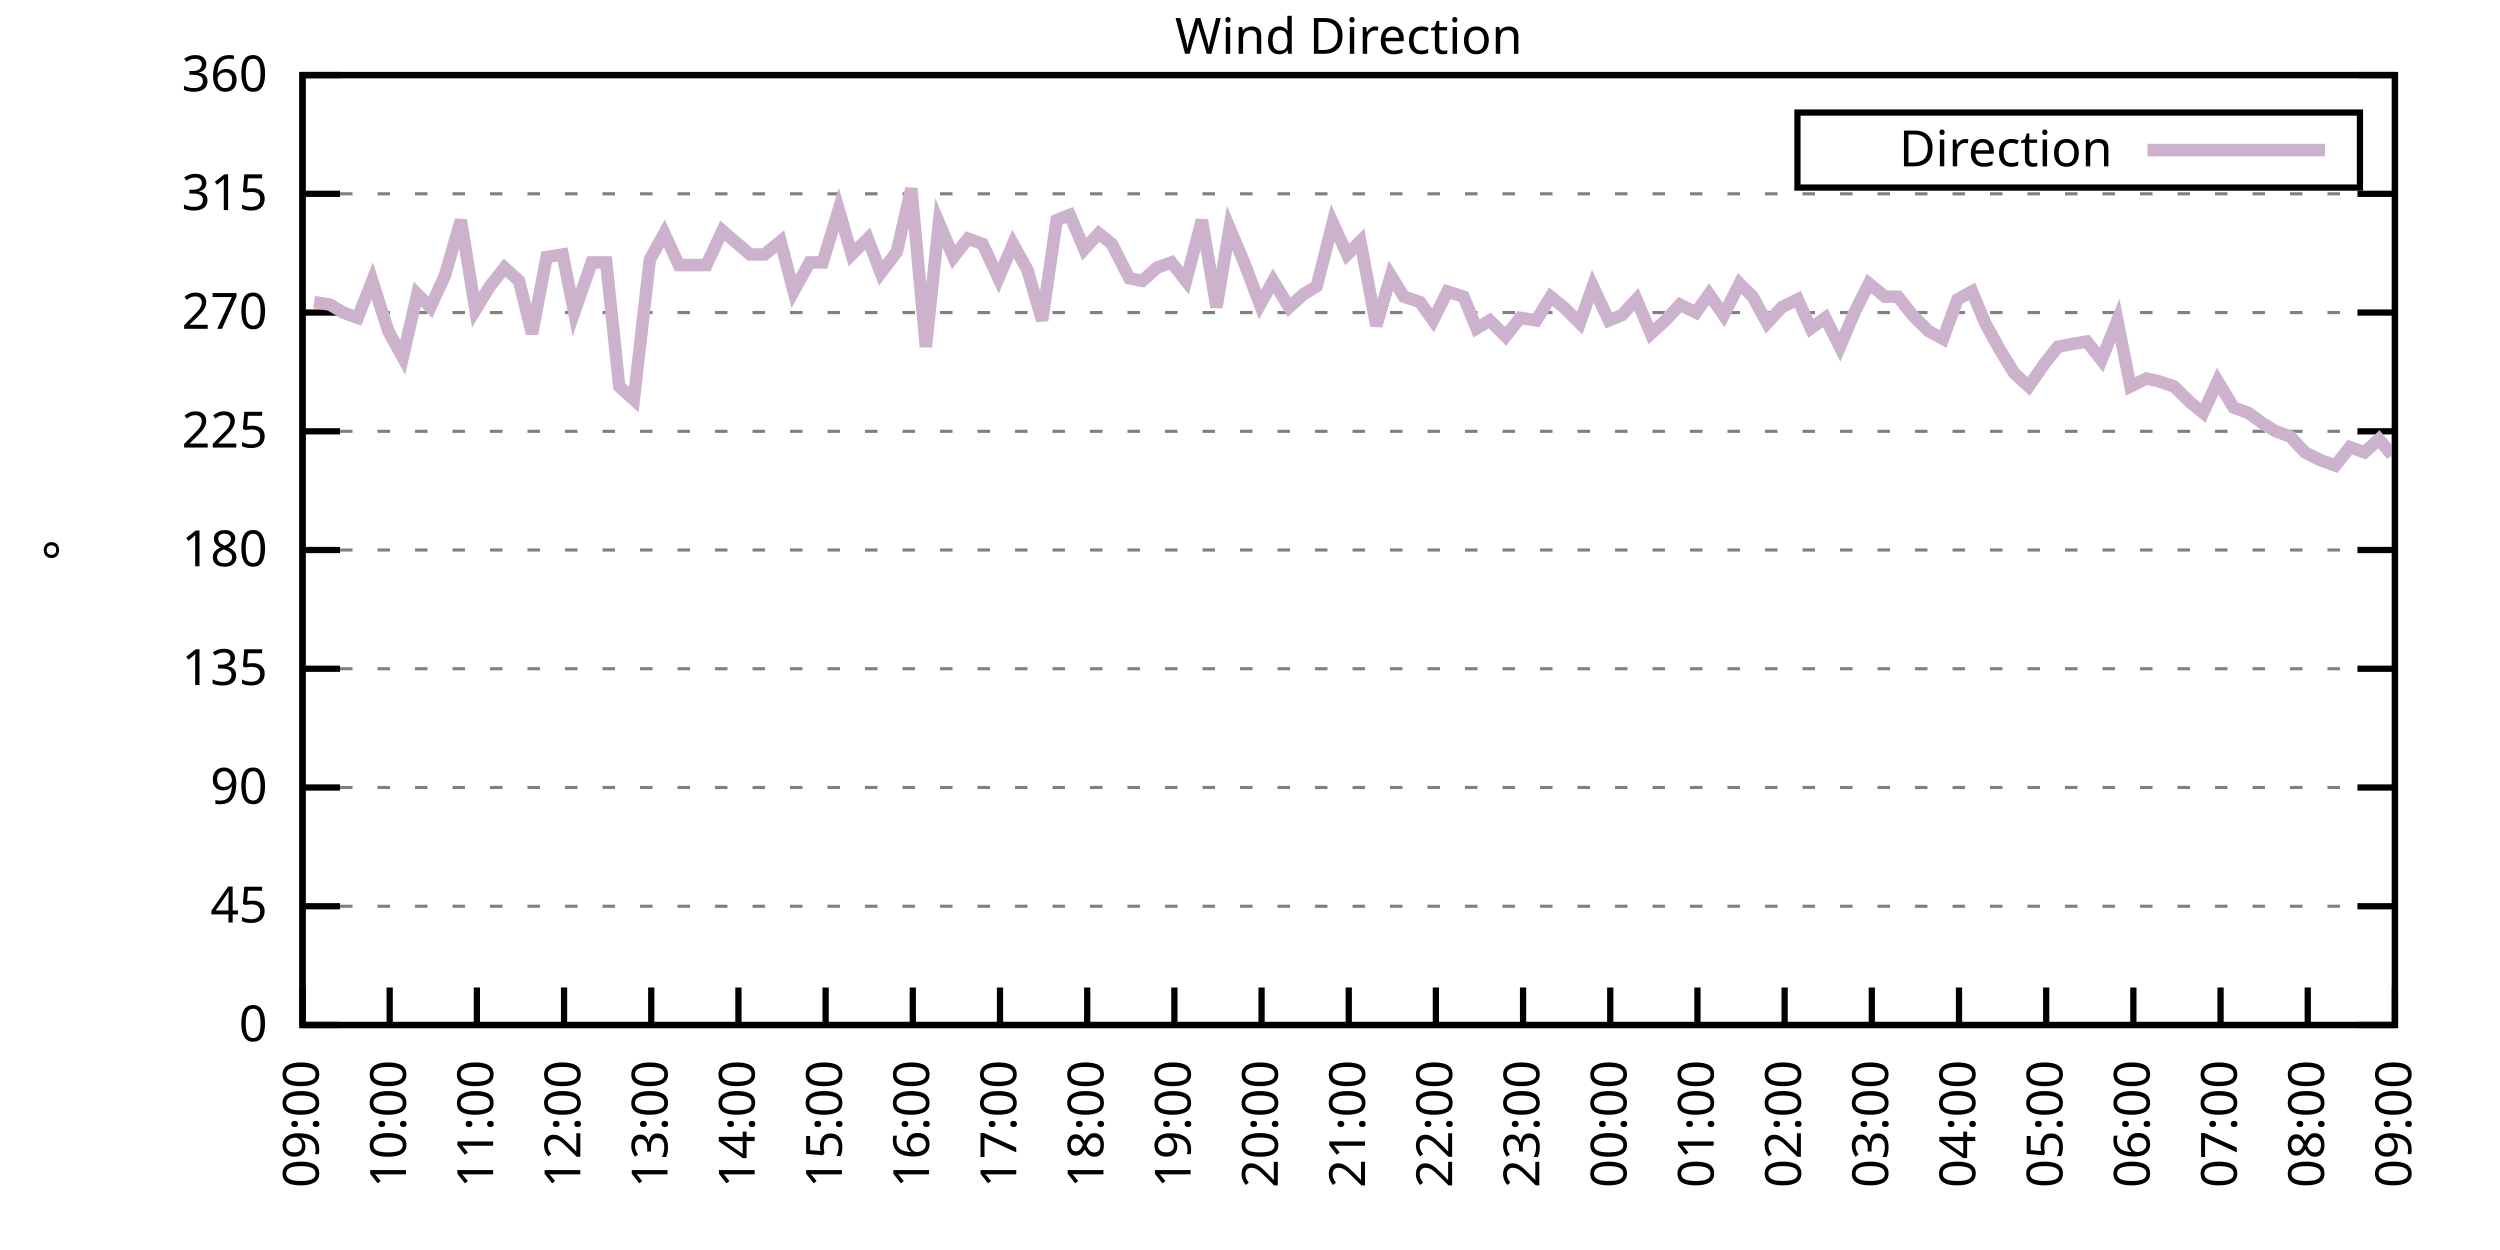
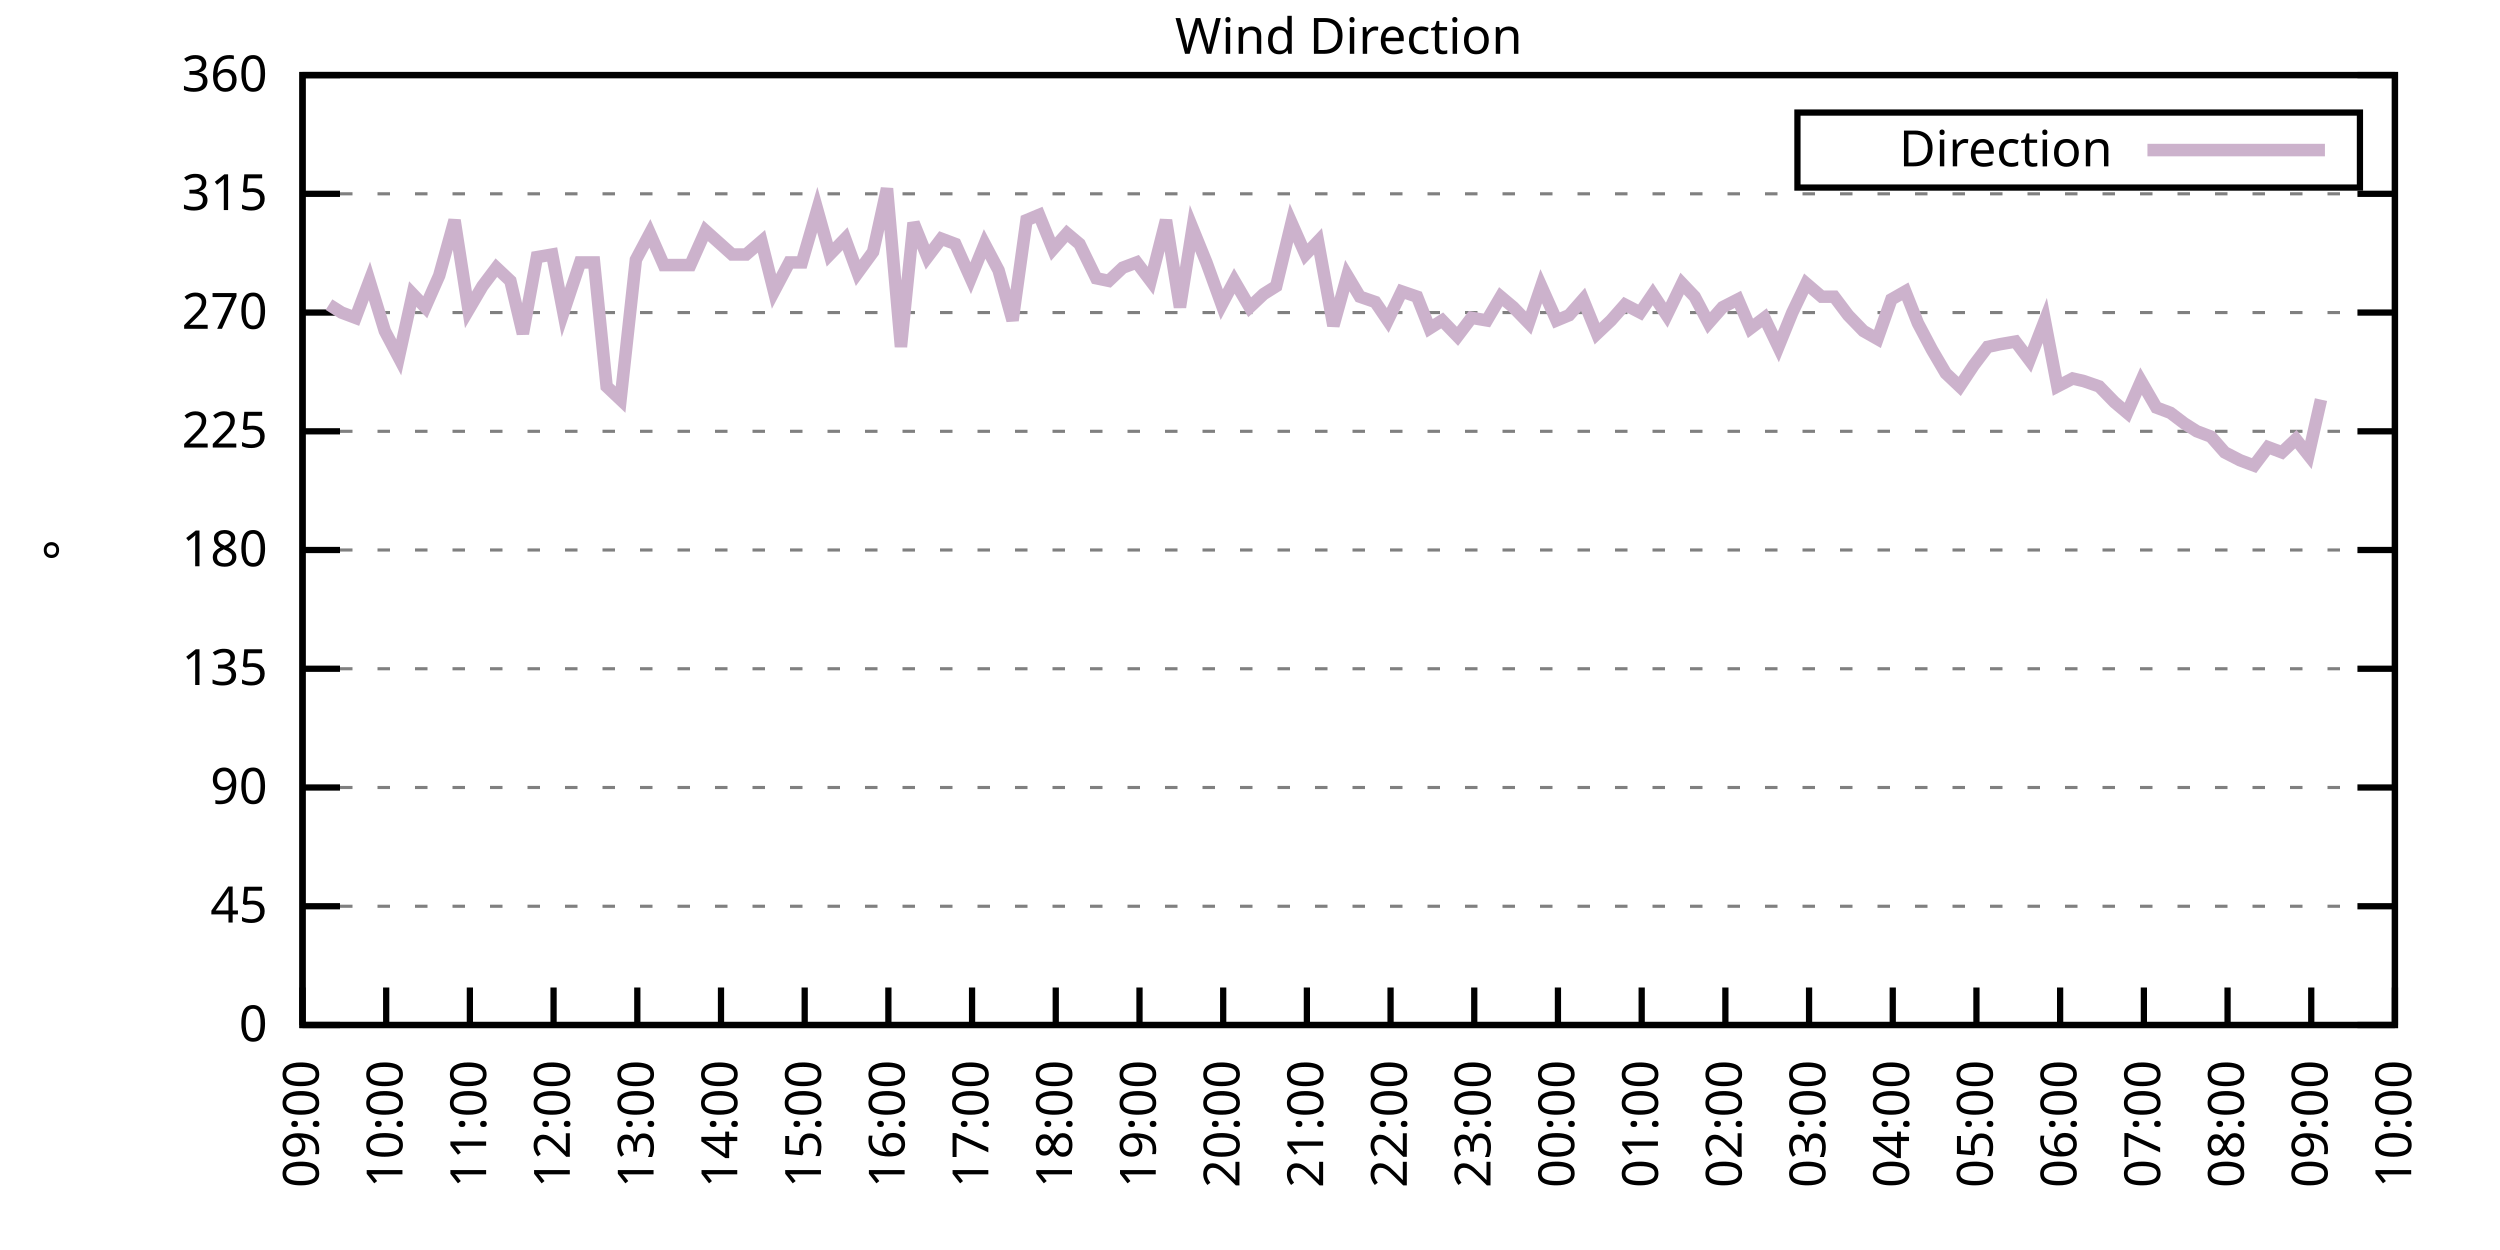
<svg xmlns="http://www.w3.org/2000/svg" xmlns:xlink="http://www.w3.org/1999/xlink" width="400" height="200" viewBox="0 0 400 200">
  <g id="gnuplot_canvas">
    <rect x="0" y="0" width="400" height="200" fill="none" />
    <defs>
      <circle id="gpDot" r="0.5" stroke-width="0.5" stroke="currentColor" />
      <path id="gpPt0" stroke-width="0.333" stroke="currentColor" d="M-1,0 h2 M0,-1 v2" />
      <path id="gpPt1" stroke-width="0.333" stroke="currentColor" d="M-1,-1 L1,1 M1,-1 L-1,1" />
      <path id="gpPt2" stroke-width="0.333" stroke="currentColor" d="M-1,0 L1,0 M0,-1 L0,1 M-1,-1 L1,1 M-1,1 L1,-1" />
      <rect id="gpPt3" stroke-width="0.333" stroke="currentColor" x="-1" y="-1" width="2" height="2" />
      <rect id="gpPt4" stroke-width="0.333" stroke="currentColor" fill="currentColor" x="-1" y="-1" width="2" height="2" />
      <circle id="gpPt5" stroke-width="0.333" stroke="currentColor" cx="0" cy="0" r="1" />
      <use xlink:href="#gpPt5" id="gpPt6" fill="currentColor" stroke="none" />
      <path id="gpPt7" stroke-width="0.333" stroke="currentColor" d="M0,-1.33 L-1.33,0.67 L1.33,0.67 z" />
      <use xlink:href="#gpPt7" id="gpPt8" fill="currentColor" stroke="none" />
      <use xlink:href="#gpPt7" id="gpPt9" stroke="currentColor" transform="rotate(180)" />
      <use xlink:href="#gpPt9" id="gpPt10" fill="currentColor" stroke="none" />
      <use xlink:href="#gpPt3" id="gpPt11" stroke="currentColor" transform="rotate(45)" />
      <use xlink:href="#gpPt11" id="gpPt12" fill="currentColor" stroke="none" />
      <path id="gpPt13" stroke-width="0.333" stroke="currentColor" d="M0,1.330 L1.265,0.411 L0.782,-1.067 L-0.782,-1.076 L-1.265,0.411 z" />
      <use xlink:href="#gpPt13" id="gpPt14" fill="currentColor" stroke="none" />
      <filter id="textbox" filterUnits="objectBoundingBox" x="0" y="0" height="1" width="1">
        <feFlood flood-color="white" flood-opacity="1" result="bgnd" />
        <feComposite in="SourceGraphic" in2="bgnd" operator="atop" />
      </filter>
      <filter id="greybox" filterUnits="objectBoundingBox" x="0" y="0" height="1" width="1">
        <feFlood flood-color="lightgrey" flood-opacity="1" result="grey" />
        <feComposite in="SourceGraphic" in2="grey" operator="atop" />
      </filter>
    </defs>
    <g fill="none" color="white" stroke="currentColor" stroke-width="1.00" stroke-linecap="butt" stroke-linejoin="miter">
</g>
    <g fill="none" color="black" stroke="currentColor" stroke-width="1.00" stroke-linecap="butt" stroke-linejoin="miter">
      <g stroke="none" shape-rendering="crispEdges">
        <polygon fill="rgb(255, 255, 255)" points="48.40,164.00 383.18,164.00 383.18,12.02 48.40,12.02 " />
      </g>
    </g>
    <g fill="none" color="black" stroke="currentColor" stroke-width="1.00" stroke-linecap="butt" stroke-linejoin="miter">
</g>
    <g fill="none" color="black" stroke="black" stroke-width="0.50" stroke-linecap="butt" stroke-linejoin="miter">
</g>
    <g fill="none" color="gray" stroke="currentColor" stroke-width="0.50" stroke-linecap="butt" stroke-linejoin="miter">
      <path stroke="gray" stroke-dasharray="2,4" class="gridline" d="M48.40,164.00 L383.19,164.00  " />
    </g>
    <g fill="none" color="gray" stroke="gray" stroke-width="1.00" stroke-linecap="butt" stroke-linejoin="miter">
</g>
    <g fill="none" color="black" stroke="currentColor" stroke-width="1.00" stroke-linecap="butt" stroke-linejoin="miter">
      <path stroke="black" d="M48.40,164.00 L54.40,164.00 M383.19,164.00 L377.19,164.00  " />
      <g transform="translate(42.80,166.60)" stroke="none" fill="black" font-family="Sans" font-size="8.00" text-anchor="end">
        <text>
          <tspan font-family="Sans"> 0</tspan>
        </text>
      </g>
    </g>
    <g fill="none" color="black" stroke="currentColor" stroke-width="1.00" stroke-linecap="butt" stroke-linejoin="miter">
</g>
    <g fill="none" color="black" stroke="black" stroke-width="0.50" stroke-linecap="butt" stroke-linejoin="miter">
</g>
    <g fill="none" color="gray" stroke="currentColor" stroke-width="0.50" stroke-linecap="butt" stroke-linejoin="miter">
      <path stroke="gray" stroke-dasharray="2,4" class="gridline" d="M48.40,145.00 L383.19,145.00  " />
    </g>
    <g fill="none" color="gray" stroke="gray" stroke-width="1.00" stroke-linecap="butt" stroke-linejoin="miter">
</g>
    <g fill="none" color="black" stroke="currentColor" stroke-width="1.00" stroke-linecap="butt" stroke-linejoin="miter">
      <path stroke="black" d="M48.40,145.00 L54.40,145.00 M383.19,145.00 L377.19,145.00  " />
      <g transform="translate(42.80,147.60)" stroke="none" fill="black" font-family="Sans" font-size="8.00" text-anchor="end">
        <text>
          <tspan font-family="Sans"> 45</tspan>
        </text>
      </g>
    </g>
    <g fill="none" color="black" stroke="currentColor" stroke-width="1.00" stroke-linecap="butt" stroke-linejoin="miter">
</g>
    <g fill="none" color="black" stroke="black" stroke-width="0.50" stroke-linecap="butt" stroke-linejoin="miter">
</g>
    <g fill="none" color="gray" stroke="currentColor" stroke-width="0.50" stroke-linecap="butt" stroke-linejoin="miter">
      <path stroke="gray" stroke-dasharray="2,4" class="gridline" d="M48.40,126.00 L383.19,126.00  " />
    </g>
    <g fill="none" color="gray" stroke="gray" stroke-width="1.00" stroke-linecap="butt" stroke-linejoin="miter">
</g>
    <g fill="none" color="black" stroke="currentColor" stroke-width="1.00" stroke-linecap="butt" stroke-linejoin="miter">
      <path stroke="black" d="M48.40,126.00 L54.40,126.00 M383.19,126.00 L377.19,126.00  " />
      <g transform="translate(42.80,128.60)" stroke="none" fill="black" font-family="Sans" font-size="8.00" text-anchor="end">
        <text>
          <tspan font-family="Sans"> 90</tspan>
        </text>
      </g>
    </g>
    <g fill="none" color="black" stroke="currentColor" stroke-width="1.00" stroke-linecap="butt" stroke-linejoin="miter">
</g>
    <g fill="none" color="black" stroke="black" stroke-width="0.50" stroke-linecap="butt" stroke-linejoin="miter">
</g>
    <g fill="none" color="gray" stroke="currentColor" stroke-width="0.50" stroke-linecap="butt" stroke-linejoin="miter">
      <path stroke="gray" stroke-dasharray="2,4" class="gridline" d="M48.40,107.00 L383.19,107.00  " />
    </g>
    <g fill="none" color="gray" stroke="gray" stroke-width="1.00" stroke-linecap="butt" stroke-linejoin="miter">
</g>
    <g fill="none" color="black" stroke="currentColor" stroke-width="1.00" stroke-linecap="butt" stroke-linejoin="miter">
      <path stroke="black" d="M48.40,107.00 L54.40,107.00 M383.19,107.00 L377.19,107.00  " />
      <g transform="translate(42.80,109.60)" stroke="none" fill="black" font-family="Sans" font-size="8.00" text-anchor="end">
        <text>
          <tspan font-family="Sans"> 135</tspan>
        </text>
      </g>
    </g>
    <g fill="none" color="black" stroke="currentColor" stroke-width="1.00" stroke-linecap="butt" stroke-linejoin="miter">
</g>
    <g fill="none" color="black" stroke="black" stroke-width="0.50" stroke-linecap="butt" stroke-linejoin="miter">
</g>
    <g fill="none" color="gray" stroke="currentColor" stroke-width="0.50" stroke-linecap="butt" stroke-linejoin="miter">
      <path stroke="gray" stroke-dasharray="2,4" class="gridline" d="M48.40,88.00 L383.19,88.00  " />
    </g>
    <g fill="none" color="gray" stroke="gray" stroke-width="1.00" stroke-linecap="butt" stroke-linejoin="miter">
</g>
    <g fill="none" color="black" stroke="currentColor" stroke-width="1.00" stroke-linecap="butt" stroke-linejoin="miter">
      <path stroke="black" d="M48.40,88.00 L54.40,88.00 M383.19,88.00 L377.19,88.00  " />
      <g transform="translate(42.80,90.60)" stroke="none" fill="black" font-family="Sans" font-size="8.00" text-anchor="end">
        <text>
          <tspan font-family="Sans"> 180</tspan>
        </text>
      </g>
    </g>
    <g fill="none" color="black" stroke="currentColor" stroke-width="1.00" stroke-linecap="butt" stroke-linejoin="miter">
</g>
    <g fill="none" color="black" stroke="black" stroke-width="0.50" stroke-linecap="butt" stroke-linejoin="miter">
</g>
    <g fill="none" color="gray" stroke="currentColor" stroke-width="0.50" stroke-linecap="butt" stroke-linejoin="miter">
      <path stroke="gray" stroke-dasharray="2,4" class="gridline" d="M48.40,69.01 L383.19,69.01  " />
    </g>
    <g fill="none" color="gray" stroke="gray" stroke-width="1.00" stroke-linecap="butt" stroke-linejoin="miter">
</g>
    <g fill="none" color="black" stroke="currentColor" stroke-width="1.00" stroke-linecap="butt" stroke-linejoin="miter">
      <path stroke="black" d="M48.40,69.01 L54.40,69.01 M383.19,69.01 L377.19,69.01  " />
      <g transform="translate(42.80,71.61)" stroke="none" fill="black" font-family="Sans" font-size="8.00" text-anchor="end">
        <text>
          <tspan font-family="Sans"> 225</tspan>
        </text>
      </g>
    </g>
    <g fill="none" color="black" stroke="currentColor" stroke-width="1.00" stroke-linecap="butt" stroke-linejoin="miter">
</g>
    <g fill="none" color="black" stroke="black" stroke-width="0.50" stroke-linecap="butt" stroke-linejoin="miter">
</g>
    <g fill="none" color="gray" stroke="currentColor" stroke-width="0.50" stroke-linecap="butt" stroke-linejoin="miter">
      <path stroke="gray" stroke-dasharray="2,4" class="gridline" d="M48.40,50.01 L383.19,50.01  " />
    </g>
    <g fill="none" color="gray" stroke="gray" stroke-width="1.00" stroke-linecap="butt" stroke-linejoin="miter">
</g>
    <g fill="none" color="black" stroke="currentColor" stroke-width="1.00" stroke-linecap="butt" stroke-linejoin="miter">
      <path stroke="black" d="M48.40,50.01 L54.40,50.01 M383.19,50.01 L377.19,50.01  " />
      <g transform="translate(42.80,52.61)" stroke="none" fill="black" font-family="Sans" font-size="8.00" text-anchor="end">
        <text>
          <tspan font-family="Sans"> 270</tspan>
        </text>
      </g>
    </g>
    <g fill="none" color="black" stroke="currentColor" stroke-width="1.00" stroke-linecap="butt" stroke-linejoin="miter">
</g>
    <g fill="none" color="black" stroke="black" stroke-width="0.50" stroke-linecap="butt" stroke-linejoin="miter">
</g>
    <g fill="none" color="gray" stroke="currentColor" stroke-width="0.50" stroke-linecap="butt" stroke-linejoin="miter">
      <path stroke="gray" stroke-dasharray="2,4" class="gridline" d="M48.40,31.01 L383.19,31.01  " />
    </g>
    <g fill="none" color="gray" stroke="gray" stroke-width="1.00" stroke-linecap="butt" stroke-linejoin="miter">
</g>
    <g fill="none" color="black" stroke="currentColor" stroke-width="1.00" stroke-linecap="butt" stroke-linejoin="miter">
      <path stroke="black" d="M48.40,31.01 L54.40,31.01 M383.19,31.01 L377.19,31.01  " />
      <g transform="translate(42.80,33.61)" stroke="none" fill="black" font-family="Sans" font-size="8.00" text-anchor="end">
        <text>
          <tspan font-family="Sans"> 315</tspan>
        </text>
      </g>
    </g>
    <g fill="none" color="black" stroke="currentColor" stroke-width="1.00" stroke-linecap="butt" stroke-linejoin="miter">
</g>
    <g fill="none" color="black" stroke="black" stroke-width="0.50" stroke-linecap="butt" stroke-linejoin="miter">
</g>
    <g fill="none" color="gray" stroke="currentColor" stroke-width="0.50" stroke-linecap="butt" stroke-linejoin="miter">
      <path stroke="gray" stroke-dasharray="2,4" class="gridline" d="M48.40,12.01 L383.19,12.01  " />
    </g>
    <g fill="none" color="gray" stroke="gray" stroke-width="1.00" stroke-linecap="butt" stroke-linejoin="miter">
</g>
    <g fill="none" color="black" stroke="currentColor" stroke-width="1.00" stroke-linecap="butt" stroke-linejoin="miter">
      <path stroke="black" d="M48.40,12.01 L54.40,12.01 M383.19,12.01 L377.19,12.01  " />
      <g transform="translate(42.80,14.61)" stroke="none" fill="black" font-family="Sans" font-size="8.00" text-anchor="end">
        <text>
          <tspan font-family="Sans"> 360</tspan>
        </text>
      </g>
    </g>
    <g fill="none" color="black" stroke="currentColor" stroke-width="1.00" stroke-linecap="butt" stroke-linejoin="miter">
      <path stroke="black" d="M48.40,164.00 L48.40,158.00  " />
      <g transform="translate(51.00,169.60) rotate(270.00)" stroke="none" fill="black" font-family="Sans" font-size="8.00" text-anchor="end">
        <text>
          <tspan font-family="Sans">09:00</tspan>
        </text>
      </g>
    </g>
    <g fill="none" color="black" stroke="currentColor" stroke-width="1.00" stroke-linecap="butt" stroke-linejoin="miter">
-       <path stroke="black" d="M62.35,164.00 L62.35,158.00  " />
-       <g transform="translate(64.95,169.60) rotate(270.00)" stroke="none" fill="black" font-family="Sans" font-size="8.00" text-anchor="end">
+       <path stroke="black" d="M61.79,164.00 L61.79,158.00  " />
+       <g transform="translate(64.39,169.60) rotate(270.00)" stroke="none" fill="black" font-family="Sans" font-size="8.00" text-anchor="end">
        <text>
          <tspan font-family="Sans">10:00</tspan>
        </text>
      </g>
    </g>
    <g fill="none" color="black" stroke="currentColor" stroke-width="1.00" stroke-linecap="butt" stroke-linejoin="miter">
-       <path stroke="black" d="M76.30,164.00 L76.30,158.00  " />
-       <g transform="translate(78.90,169.60) rotate(270.00)" stroke="none" fill="black" font-family="Sans" font-size="8.00" text-anchor="end">
+       <path stroke="black" d="M75.18,164.00 L75.18,158.00  " />
+       <g transform="translate(77.78,169.60) rotate(270.00)" stroke="none" fill="black" font-family="Sans" font-size="8.00" text-anchor="end">
        <text>
          <tspan font-family="Sans">11:00</tspan>
        </text>
      </g>
    </g>
    <g fill="none" color="black" stroke="currentColor" stroke-width="1.00" stroke-linecap="butt" stroke-linejoin="miter">
-       <path stroke="black" d="M90.25,164.00 L90.25,158.00  " />
-       <g transform="translate(92.85,169.60) rotate(270.00)" stroke="none" fill="black" font-family="Sans" font-size="8.00" text-anchor="end">
+       <path stroke="black" d="M88.57,164.00 L88.57,158.00  " />
+       <g transform="translate(91.17,169.60) rotate(270.00)" stroke="none" fill="black" font-family="Sans" font-size="8.00" text-anchor="end">
        <text>
          <tspan font-family="Sans">12:00</tspan>
        </text>
      </g>
    </g>
    <g fill="none" color="black" stroke="currentColor" stroke-width="1.00" stroke-linecap="butt" stroke-linejoin="miter">
-       <path stroke="black" d="M104.20,164.00 L104.20,158.00  " />
-       <g transform="translate(106.80,169.60) rotate(270.00)" stroke="none" fill="black" font-family="Sans" font-size="8.00" text-anchor="end">
+       <path stroke="black" d="M101.97,164.00 L101.97,158.00  " />
+       <g transform="translate(104.57,169.60) rotate(270.00)" stroke="none" fill="black" font-family="Sans" font-size="8.00" text-anchor="end">
        <text>
          <tspan font-family="Sans">13:00</tspan>
        </text>
      </g>
    </g>
    <g fill="none" color="black" stroke="currentColor" stroke-width="1.00" stroke-linecap="butt" stroke-linejoin="miter">
-       <path stroke="black" d="M118.15,164.00 L118.15,158.00  " />
-       <g transform="translate(120.75,169.60) rotate(270.00)" stroke="none" fill="black" font-family="Sans" font-size="8.00" text-anchor="end">
+       <path stroke="black" d="M115.36,164.00 L115.36,158.00  " />
+       <g transform="translate(117.96,169.60) rotate(270.00)" stroke="none" fill="black" font-family="Sans" font-size="8.00" text-anchor="end">
        <text>
          <tspan font-family="Sans">14:00</tspan>
        </text>
      </g>
    </g>
    <g fill="none" color="black" stroke="currentColor" stroke-width="1.00" stroke-linecap="butt" stroke-linejoin="miter">
-       <path stroke="black" d="M132.10,164.00 L132.10,158.00  " />
-       <g transform="translate(134.70,169.60) rotate(270.00)" stroke="none" fill="black" font-family="Sans" font-size="8.00" text-anchor="end">
+       <path stroke="black" d="M128.75,164.00 L128.75,158.00  " />
+       <g transform="translate(131.35,169.60) rotate(270.00)" stroke="none" fill="black" font-family="Sans" font-size="8.00" text-anchor="end">
        <text>
          <tspan font-family="Sans">15:00</tspan>
        </text>
      </g>
    </g>
    <g fill="none" color="black" stroke="currentColor" stroke-width="1.00" stroke-linecap="butt" stroke-linejoin="miter">
-       <path stroke="black" d="M146.05,164.00 L146.05,158.00  " />
-       <g transform="translate(148.65,169.60) rotate(270.00)" stroke="none" fill="black" font-family="Sans" font-size="8.00" text-anchor="end">
+       <path stroke="black" d="M142.14,164.00 L142.14,158.00  " />
+       <g transform="translate(144.74,169.60) rotate(270.00)" stroke="none" fill="black" font-family="Sans" font-size="8.00" text-anchor="end">
        <text>
          <tspan font-family="Sans">16:00</tspan>
        </text>
      </g>
    </g>
    <g fill="none" color="black" stroke="currentColor" stroke-width="1.00" stroke-linecap="butt" stroke-linejoin="miter">
-       <path stroke="black" d="M160.00,164.00 L160.00,158.00  " />
-       <g transform="translate(162.60,169.60) rotate(270.00)" stroke="none" fill="black" font-family="Sans" font-size="8.00" text-anchor="end">
+       <path stroke="black" d="M155.53,164.00 L155.53,158.00  " />
+       <g transform="translate(158.13,169.60) rotate(270.00)" stroke="none" fill="black" font-family="Sans" font-size="8.00" text-anchor="end">
        <text>
          <tspan font-family="Sans">17:00</tspan>
        </text>
      </g>
    </g>
    <g fill="none" color="black" stroke="currentColor" stroke-width="1.00" stroke-linecap="butt" stroke-linejoin="miter">
-       <path stroke="black" d="M173.95,164.00 L173.95,158.00  " />
-       <g transform="translate(176.55,169.60) rotate(270.00)" stroke="none" fill="black" font-family="Sans" font-size="8.00" text-anchor="end">
+       <path stroke="black" d="M168.92,164.00 L168.92,158.00  " />
+       <g transform="translate(171.52,169.60) rotate(270.00)" stroke="none" fill="black" font-family="Sans" font-size="8.00" text-anchor="end">
        <text>
          <tspan font-family="Sans">18:00</tspan>
        </text>
      </g>
    </g>
    <g fill="none" color="black" stroke="currentColor" stroke-width="1.00" stroke-linecap="butt" stroke-linejoin="miter">
-       <path stroke="black" d="M187.90,164.00 L187.90,158.00  " />
-       <g transform="translate(190.50,169.60) rotate(270.00)" stroke="none" fill="black" font-family="Sans" font-size="8.00" text-anchor="end">
+       <path stroke="black" d="M182.32,164.00 L182.32,158.00  " />
+       <g transform="translate(184.92,169.60) rotate(270.00)" stroke="none" fill="black" font-family="Sans" font-size="8.00" text-anchor="end">
        <text>
          <tspan font-family="Sans">19:00</tspan>
        </text>
      </g>
    </g>
    <g fill="none" color="black" stroke="currentColor" stroke-width="1.00" stroke-linecap="butt" stroke-linejoin="miter">
-       <path stroke="black" d="M201.85,164.00 L201.85,158.00  " />
-       <g transform="translate(204.45,169.60) rotate(270.00)" stroke="none" fill="black" font-family="Sans" font-size="8.00" text-anchor="end">
+       <path stroke="black" d="M195.71,164.00 L195.71,158.00  " />
+       <g transform="translate(198.31,169.60) rotate(270.00)" stroke="none" fill="black" font-family="Sans" font-size="8.00" text-anchor="end">
        <text>
          <tspan font-family="Sans">20:00</tspan>
        </text>
      </g>
    </g>
    <g fill="none" color="black" stroke="currentColor" stroke-width="1.00" stroke-linecap="butt" stroke-linejoin="miter">
-       <path stroke="black" d="M215.80,164.00 L215.80,158.00  " />
-       <g transform="translate(218.40,169.60) rotate(270.00)" stroke="none" fill="black" font-family="Sans" font-size="8.00" text-anchor="end">
+       <path stroke="black" d="M209.10,164.00 L209.10,158.00  " />
+       <g transform="translate(211.70,169.60) rotate(270.00)" stroke="none" fill="black" font-family="Sans" font-size="8.00" text-anchor="end">
        <text>
          <tspan font-family="Sans">21:00</tspan>
        </text>
      </g>
    </g>
    <g fill="none" color="black" stroke="currentColor" stroke-width="1.00" stroke-linecap="butt" stroke-linejoin="miter">
-       <path stroke="black" d="M229.74,164.00 L229.74,158.00  " />
-       <g transform="translate(232.34,169.60) rotate(270.00)" stroke="none" fill="black" font-family="Sans" font-size="8.00" text-anchor="end">
+       <path stroke="black" d="M222.49,164.00 L222.49,158.00  " />
+       <g transform="translate(225.09,169.60) rotate(270.00)" stroke="none" fill="black" font-family="Sans" font-size="8.00" text-anchor="end">
        <text>
          <tspan font-family="Sans">22:00</tspan>
        </text>
      </g>
    </g>
    <g fill="none" color="black" stroke="currentColor" stroke-width="1.00" stroke-linecap="butt" stroke-linejoin="miter">
-       <path stroke="black" d="M243.69,164.00 L243.69,158.00  " />
-       <g transform="translate(246.29,169.60) rotate(270.00)" stroke="none" fill="black" font-family="Sans" font-size="8.00" text-anchor="end">
+       <path stroke="black" d="M235.88,164.00 L235.88,158.00  " />
+       <g transform="translate(238.48,169.60) rotate(270.00)" stroke="none" fill="black" font-family="Sans" font-size="8.00" text-anchor="end">
        <text>
          <tspan font-family="Sans">23:00</tspan>
        </text>
      </g>
    </g>
    <g fill="none" color="black" stroke="currentColor" stroke-width="1.00" stroke-linecap="butt" stroke-linejoin="miter">
-       <path stroke="black" d="M257.64,164.00 L257.64,158.00  " />
-       <g transform="translate(260.24,169.60) rotate(270.00)" stroke="none" fill="black" font-family="Sans" font-size="8.00" text-anchor="end">
+       <path stroke="black" d="M249.27,164.00 L249.27,158.00  " />
+       <g transform="translate(251.87,169.60) rotate(270.00)" stroke="none" fill="black" font-family="Sans" font-size="8.00" text-anchor="end">
        <text>
          <tspan font-family="Sans">00:00</tspan>
        </text>
      </g>
    </g>
    <g fill="none" color="black" stroke="currentColor" stroke-width="1.00" stroke-linecap="butt" stroke-linejoin="miter">
-       <path stroke="black" d="M271.59,164.00 L271.59,158.00  " />
-       <g transform="translate(274.19,169.60) rotate(270.00)" stroke="none" fill="black" font-family="Sans" font-size="8.00" text-anchor="end">
+       <path stroke="black" d="M262.67,164.00 L262.67,158.00  " />
+       <g transform="translate(265.27,169.60) rotate(270.00)" stroke="none" fill="black" font-family="Sans" font-size="8.00" text-anchor="end">
        <text>
          <tspan font-family="Sans">01:00</tspan>
        </text>
      </g>
    </g>
    <g fill="none" color="black" stroke="currentColor" stroke-width="1.00" stroke-linecap="butt" stroke-linejoin="miter">
-       <path stroke="black" d="M285.54,164.00 L285.54,158.00  " />
-       <g transform="translate(288.14,169.60) rotate(270.00)" stroke="none" fill="black" font-family="Sans" font-size="8.00" text-anchor="end">
+       <path stroke="black" d="M276.06,164.00 L276.06,158.00  " />
+       <g transform="translate(278.66,169.60) rotate(270.00)" stroke="none" fill="black" font-family="Sans" font-size="8.00" text-anchor="end">
        <text>
          <tspan font-family="Sans">02:00</tspan>
        </text>
      </g>
    </g>
    <g fill="none" color="black" stroke="currentColor" stroke-width="1.00" stroke-linecap="butt" stroke-linejoin="miter">
-       <path stroke="black" d="M299.49,164.00 L299.49,158.00  " />
-       <g transform="translate(302.09,169.60) rotate(270.00)" stroke="none" fill="black" font-family="Sans" font-size="8.00" text-anchor="end">
+       <path stroke="black" d="M289.45,164.00 L289.45,158.00  " />
+       <g transform="translate(292.05,169.60) rotate(270.00)" stroke="none" fill="black" font-family="Sans" font-size="8.00" text-anchor="end">
        <text>
          <tspan font-family="Sans">03:00</tspan>
        </text>
      </g>
    </g>
    <g fill="none" color="black" stroke="currentColor" stroke-width="1.00" stroke-linecap="butt" stroke-linejoin="miter">
-       <path stroke="black" d="M313.44,164.00 L313.44,158.00  " />
-       <g transform="translate(316.04,169.60) rotate(270.00)" stroke="none" fill="black" font-family="Sans" font-size="8.00" text-anchor="end">
+       <path stroke="black" d="M302.84,164.00 L302.84,158.00  " />
+       <g transform="translate(305.44,169.60) rotate(270.00)" stroke="none" fill="black" font-family="Sans" font-size="8.00" text-anchor="end">
        <text>
          <tspan font-family="Sans">04:00</tspan>
        </text>
      </g>
    </g>
    <g fill="none" color="black" stroke="currentColor" stroke-width="1.00" stroke-linecap="butt" stroke-linejoin="miter">
-       <path stroke="black" d="M327.39,164.00 L327.39,158.00  " />
-       <g transform="translate(329.99,169.60) rotate(270.00)" stroke="none" fill="black" font-family="Sans" font-size="8.00" text-anchor="end">
+       <path stroke="black" d="M316.23,164.00 L316.23,158.00  " />
+       <g transform="translate(318.83,169.60) rotate(270.00)" stroke="none" fill="black" font-family="Sans" font-size="8.00" text-anchor="end">
        <text>
          <tspan font-family="Sans">05:00</tspan>
        </text>
      </g>
    </g>
    <g fill="none" color="black" stroke="currentColor" stroke-width="1.00" stroke-linecap="butt" stroke-linejoin="miter">
-       <path stroke="black" d="M341.34,164.00 L341.34,158.00  " />
-       <g transform="translate(343.94,169.60) rotate(270.00)" stroke="none" fill="black" font-family="Sans" font-size="8.00" text-anchor="end">
+       <path stroke="black" d="M329.62,164.00 L329.62,158.00  " />
+       <g transform="translate(332.22,169.60) rotate(270.00)" stroke="none" fill="black" font-family="Sans" font-size="8.00" text-anchor="end">
        <text>
          <tspan font-family="Sans">06:00</tspan>
        </text>
      </g>
    </g>
    <g fill="none" color="black" stroke="currentColor" stroke-width="1.00" stroke-linecap="butt" stroke-linejoin="miter">
-       <path stroke="black" d="M355.29,164.00 L355.29,158.00  " />
-       <g transform="translate(357.89,169.60) rotate(270.00)" stroke="none" fill="black" font-family="Sans" font-size="8.00" text-anchor="end">
+       <path stroke="black" d="M343.02,164.00 L343.02,158.00  " />
+       <g transform="translate(345.62,169.60) rotate(270.00)" stroke="none" fill="black" font-family="Sans" font-size="8.00" text-anchor="end">
        <text>
          <tspan font-family="Sans">07:00</tspan>
        </text>
      </g>
    </g>
    <g fill="none" color="black" stroke="currentColor" stroke-width="1.00" stroke-linecap="butt" stroke-linejoin="miter">
-       <path stroke="black" d="M369.24,164.00 L369.24,158.00  " />
-       <g transform="translate(371.84,169.60) rotate(270.00)" stroke="none" fill="black" font-family="Sans" font-size="8.00" text-anchor="end">
+       <path stroke="black" d="M356.41,164.00 L356.41,158.00  " />
+       <g transform="translate(359.01,169.60) rotate(270.00)" stroke="none" fill="black" font-family="Sans" font-size="8.00" text-anchor="end">
        <text>
          <tspan font-family="Sans">08:00</tspan>
+         </text>
+       </g>
+     </g>
+     <g fill="none" color="black" stroke="currentColor" stroke-width="1.00" stroke-linecap="butt" stroke-linejoin="miter">
+       <path stroke="black" d="M369.80,164.00 L369.80,158.00  " />
+       <g transform="translate(372.40,169.60) rotate(270.00)" stroke="none" fill="black" font-family="Sans" font-size="8.00" text-anchor="end">
+         <text>
+           <tspan font-family="Sans">09:00</tspan>
        </text>
      </g>
    </g>
    <g fill="none" color="black" stroke="currentColor" stroke-width="1.00" stroke-linecap="butt" stroke-linejoin="miter">
      <path stroke="black" d="M383.19,164.00 L383.19,158.00  " />
      <g transform="translate(385.79,169.60) rotate(270.00)" stroke="none" fill="black" font-family="Sans" font-size="8.00" text-anchor="end">
        <text>
-           <tspan font-family="Sans">09:00</tspan>
+           <tspan font-family="Sans">10:00</tspan>
        </text>
      </g>
    </g>
    <g fill="none" color="black" stroke="currentColor" stroke-width="1.00" stroke-linecap="butt" stroke-linejoin="miter">
</g>
    <g fill="none" color="black" stroke="currentColor" stroke-width="1.00" stroke-linecap="butt" stroke-linejoin="miter">
      <path stroke="black" d="M48.40,12.01 L48.40,164.00 L383.19,164.00 L383.19,12.01 L48.40,12.01 Z  " />
    </g>
    <g fill="none" color="black" stroke="currentColor" stroke-width="1.00" stroke-linecap="butt" stroke-linejoin="miter">
</g>
    <g fill="none" color="black" stroke="currentColor" stroke-width="1.00" stroke-linecap="butt" stroke-linejoin="miter">
      <path stroke="black" d="M287.59,30.01 L287.59,18.01 L377.59,18.01 L377.59,30.01 L287.59,30.01 Z  " />
    </g>
    <g id="Wind_direction_plot_1">
      <g fill="none" color="white" stroke="black" stroke-width="2.00" stroke-linecap="butt" stroke-linejoin="miter">
</g>
      <g fill="none" color="black" stroke="currentColor" stroke-width="2.00" stroke-linecap="butt" stroke-linejoin="miter">
        <g transform="translate(337.99,26.61)" stroke="none" fill="black" font-family="Sans" font-size="8.00" text-anchor="end">
          <text>
            <tspan font-family="Sans">Direction</tspan>
          </text>
        </g>
      </g>
      <g fill="none" color="black" stroke="currentColor" stroke-width="2.00" stroke-linecap="butt" stroke-linejoin="miter">
-         <path stroke="rgb(204, 178, 204)" d="M343.59,24.01 L371.99,24.01 M50.26,48.32 L52.82,48.74 L54.91,50.01 L57.23,50.85 L59.56,44.94 L62.12,52.96   L64.44,57.18 L66.77,47.05 L68.86,49.16 L71.18,44.10 L73.74,35.23 L76.07,49.59 L78.39,45.79 L80.72,42.83   L83.04,44.94 L85.13,53.39 L87.46,41.14 L90.02,40.72 L91.88,50.01 L94.67,41.99 L96.99,41.99 L99.08,61.83   L101.41,63.94 L103.97,41.56 L106.29,37.34 L108.62,42.41 L110.94,42.41 L113.03,42.41 L115.59,36.92 L120.01,40.72   L122.33,40.72 L124.89,38.61 L126.98,46.63 L129.54,41.99 L131.63,41.99 L134.19,33.54 L136.28,40.72 L138.84,38.19   L140.93,43.67 L143.49,40.30 L145.81,30.16 L148.14,55.50 L150.23,35.65 L152.56,41.14 L154.88,38.19 L157.21,39.03   L159.76,44.52 L162.09,39.03 L164.41,43.25 L166.74,51.27 L169.06,35.23 L171.16,34.39 L173.48,39.87 L175.81,37.34   L177.90,39.03 L180.69,44.52 L182.78,44.94 L185.11,42.83 L187.43,41.99 L189.76,44.94 L192.31,35.23 L194.64,49.16   L196.73,36.50 L199.06,41.99 L201.61,48.74 L203.71,44.94 L206.26,49.16 L208.59,47.05 L210.68,45.79 L213.24,35.65   L215.56,40.72 L217.65,38.61 L220.21,52.12 L222.54,44.10 L224.63,47.47 L227.19,48.32 L229.28,51.27 L231.60,46.63   L234.16,47.47 L236.25,52.54 L238.35,51.27 L240.90,53.81 L243.23,50.85 L245.79,51.27 L248.11,47.47 L250.20,49.16   L252.76,51.70 L254.85,45.79 L257.41,51.27 L259.50,50.43 L261.83,47.90 L264.15,53.39 L266.48,51.27 L268.80,48.74   L271.36,50.01 L273.45,47.05 L275.78,50.43 L278.34,45.36 L280.43,47.47 L282.75,51.70 L285.08,49.16 L287.64,47.90   L289.73,52.54 L292.05,50.85 L294.38,55.50 L296.70,50.01 L299.03,45.36 L301.58,47.47 L303.68,47.47 L306.00,50.43   L308.56,52.96 L310.88,54.23 L313.21,47.90 L315.53,46.63 L317.63,51.70 L319.95,55.92 L322.28,59.72 L324.60,61.83   L326.93,58.45 L329.25,55.50 L331.34,55.07 L333.90,54.65 L336.23,57.61 L338.78,51.27 L340.88,61.83 L343.43,60.56   L345.29,60.98 L347.85,61.83 L350.41,64.36 L352.50,66.05 L354.83,60.98 L357.38,65.21 L359.71,66.05 L362.03,67.74   L364.13,69.01 L366.45,69.85 L368.78,72.38 L371.33,73.65 L373.66,74.49 L375.98,71.54 L378.31,72.38 L380.63,70.27   L382.73,72.81  " />
+         <path stroke="rgb(204, 178, 204)" d="M343.59,24.01 L371.99,24.01 M52.64,48.74 L54.65,50.01 L56.88,50.85 L59.11,44.94 L61.57,52.96 L63.80,57.18   L66.03,47.05 L68.04,49.16 L70.27,44.10 L72.73,35.23 L74.96,49.59 L77.19,45.79 L79.42,42.83 L81.66,44.94   L83.66,53.39 L85.90,41.14 L88.35,40.72 L90.14,50.01 L92.82,41.99 L95.05,41.99 L97.06,61.83 L99.29,63.94   L101.74,41.56 L103.98,37.34 L106.21,42.41 L108.44,42.41 L110.45,42.41 L112.90,36.92 L117.14,40.72 L119.38,40.72   L121.83,38.61 L123.84,46.63 L126.29,41.99 L128.30,41.99 L130.76,33.54 L132.77,40.72 L135.22,38.19 L137.23,43.67   L139.69,40.30 L141.92,30.16 L144.15,55.50 L146.16,35.65 L148.39,41.14 L150.62,38.19 L152.85,39.03 L155.31,44.52   L157.54,39.03 L159.77,43.25 L162.01,51.27 L164.24,35.23 L166.25,34.39 L168.48,39.87 L170.71,37.34 L172.72,39.03   L175.40,44.52 L177.41,44.94 L179.64,42.83 L181.87,41.99 L184.10,44.94 L186.56,35.23 L188.79,49.16 L190.80,36.50   L193.03,41.99 L195.48,48.74 L197.49,44.94 L199.95,49.16 L202.18,47.05 L204.19,45.79 L206.64,35.65 L208.88,40.72   L210.88,38.61 L213.34,52.12 L215.57,44.10 L217.58,47.47 L220.04,48.32 L222.04,51.27 L224.28,46.63 L226.73,47.47   L228.74,52.54 L230.75,51.27 L233.20,53.81 L235.44,50.85 L237.89,51.27 L240.12,47.47 L242.13,49.16 L244.59,51.70   L246.60,45.79 L249.05,51.27 L251.06,50.43 L253.29,47.90 L255.52,53.39 L257.76,51.27 L259.99,48.74 L262.44,50.01   L264.45,47.05 L266.68,50.43 L269.14,45.36 L271.15,47.47 L273.38,51.70 L275.61,49.16 L278.07,47.90 L280.07,52.54   L282.31,50.85 L284.54,55.50 L286.77,50.01 L289.00,45.36 L291.46,47.47 L293.47,47.47 L295.70,50.43 L298.15,52.96   L300.39,54.23 L302.62,47.90 L304.85,46.63 L306.86,51.70 L309.09,55.92 L311.32,59.72 L313.55,61.83 L315.79,58.45   L318.02,55.50 L320.03,55.07 L322.48,54.65 L324.71,57.61 L327.17,51.27 L329.18,61.83 L331.63,60.56 L333.42,60.98   L335.87,61.83 L338.33,64.36 L340.34,66.05 L342.57,60.98 L345.02,65.21 L347.26,66.05 L349.49,67.74 L351.50,69.01   L353.73,69.85 L355.96,72.38 L358.42,73.65 L360.65,74.49 L362.88,71.54 L365.11,72.38 L367.34,70.27 L369.35,72.81   L371.36,63.94  " />
      </g>
    </g>
    <g fill="none" color="black" stroke="currentColor" stroke-width="2.00" stroke-linecap="butt" stroke-linejoin="miter">
</g>
    <g fill="none" color="black" stroke="black" stroke-width="1.00" stroke-linecap="butt" stroke-linejoin="miter">
</g>
    <g fill="none" color="black" stroke="currentColor" stroke-width="1.00" stroke-linecap="butt" stroke-linejoin="miter">
      <path stroke="black" d="M48.40,12.01 L48.40,164.00 L383.19,164.00 L383.19,12.01 L48.40,12.01 Z  " />
      <g transform="translate(12.80,88.01) rotate(270.00)" stroke="none" fill="black" font-family="Sans" font-size="8.00" text-anchor="middle">
        <text>
          <tspan font-family="Sans">°</tspan>
        </text>
      </g>
    </g>
    <g fill="none" color="black" stroke="currentColor" stroke-width="1.00" stroke-linecap="butt" stroke-linejoin="miter">
</g>
    <g fill="none" color="black" stroke="currentColor" stroke-width="1.00" stroke-linecap="butt" stroke-linejoin="miter">
      <g transform="translate(215.79,8.61)" stroke="none" fill="black" font-family="Sans" font-size="8.00" text-anchor="middle">
        <text>
          <tspan font-family="Sans">Wind Direction</tspan>
        </text>
      </g>
    </g>
    <g fill="none" color="black" stroke="currentColor" stroke-width="1.00" stroke-linecap="butt" stroke-linejoin="miter">
</g>
  </g>
</svg>
